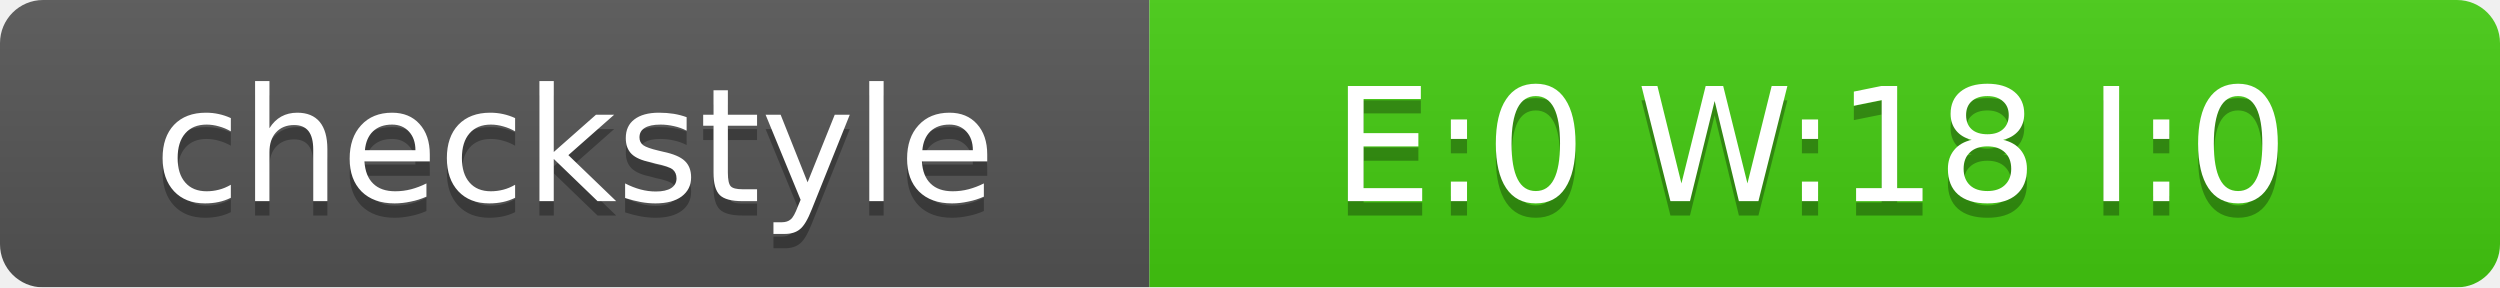
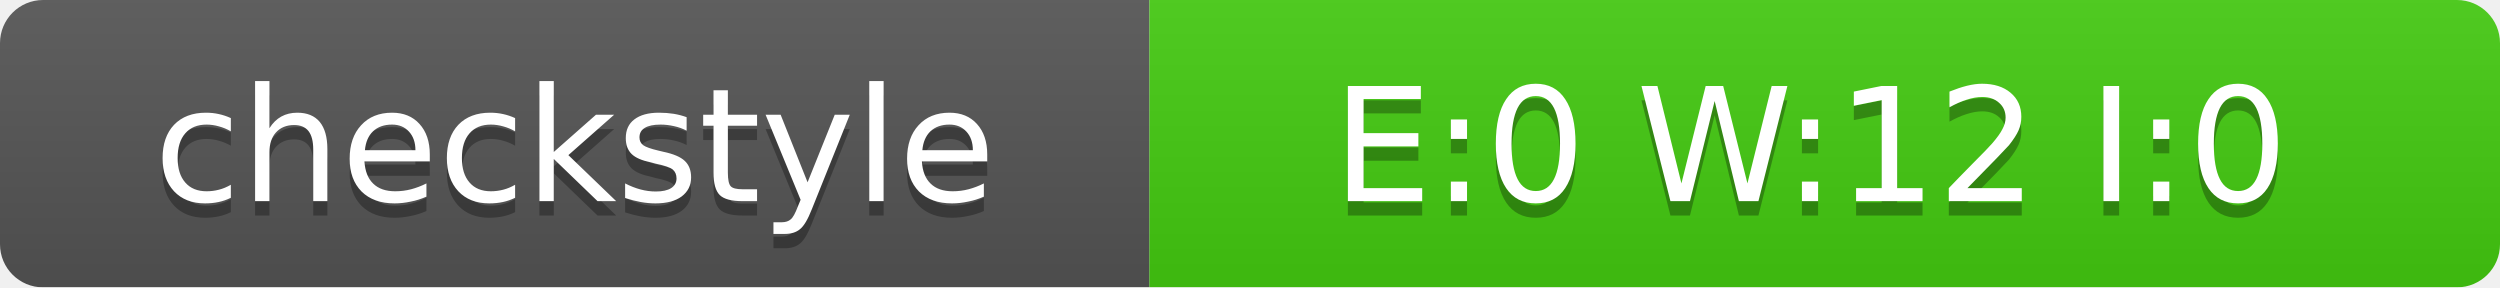
<svg xmlns="http://www.w3.org/2000/svg" width="174" height="20">
  <linearGradient id="smooth" x2="0" y2="100%">
    <stop offset="0" stop-color="#bbb" stop-opacity=".1" />
    <stop offset="1" stop-opacity=".1" />
  </linearGradient>
  <mask id="round">
    <rect width="174" height="20" rx="3" fill="#fff" />
  </mask>
  <g mask="url(#round)">
    <rect width="80" height="20" fill="#555" />
    <rect x="80" width="94" height="20" fill="#4C1" />
    <rect width="174" height="20" fill="url(#smooth)" />
  </g>
  <g fill="#fff" text-anchor="middle" font-family="DejaVu Sans,Verdana,Geneva,sans-serif" font-size="11">
    <text x="40" y="15" fill="#010101" fill-opacity=".3">checkstyle</text>
    <text x="40" y="14">checkstyle</text>
-     <text x="126" y="15" fill="#010101" fill-opacity=".3">E:0 W:18 I:0</text>
-     <text x="126" y="14">E:0 W:18 I:0</text>
+     <text x="126" y="15" fill="#010101" fill-opacity=".3">E:0 W:12 I:0</text>
+     <text x="126" y="14">E:0 W:12 I:0</text>
  </g>
</svg>
